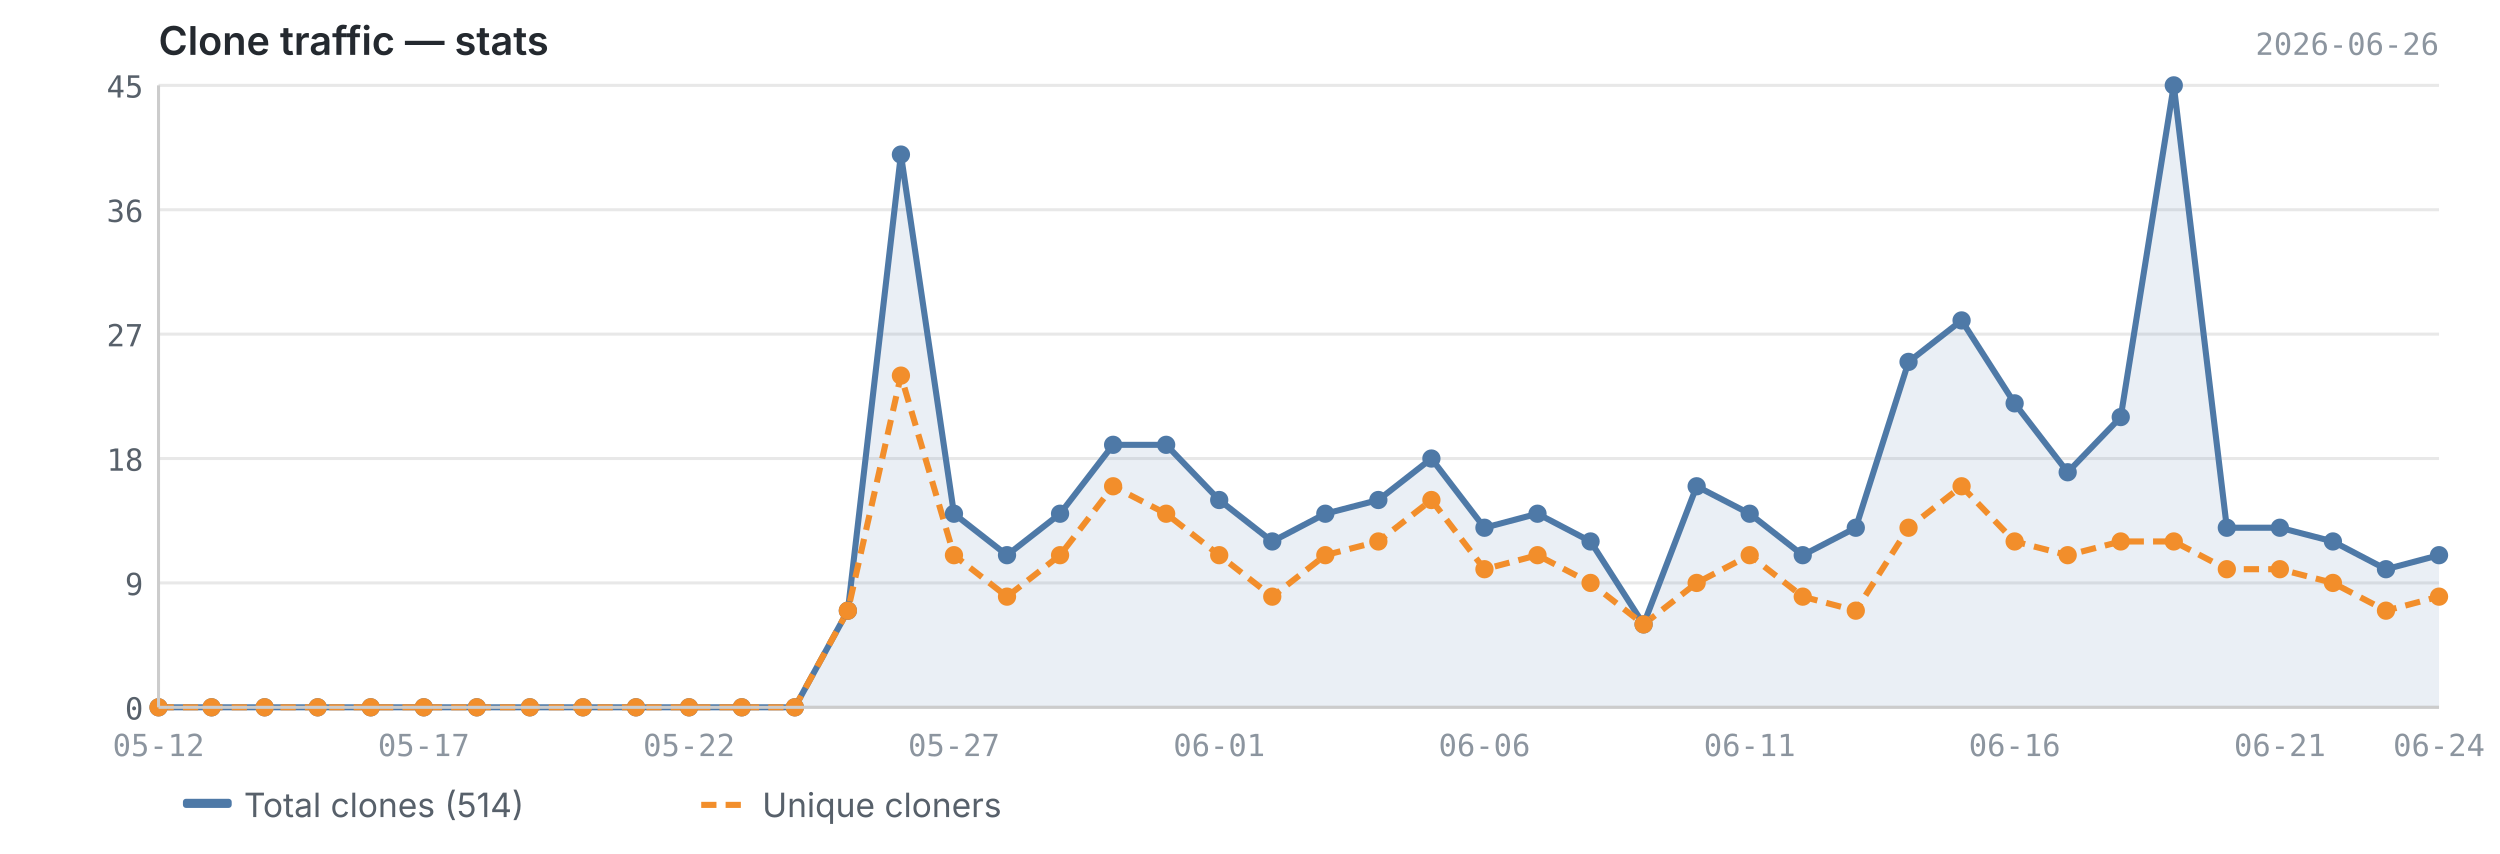
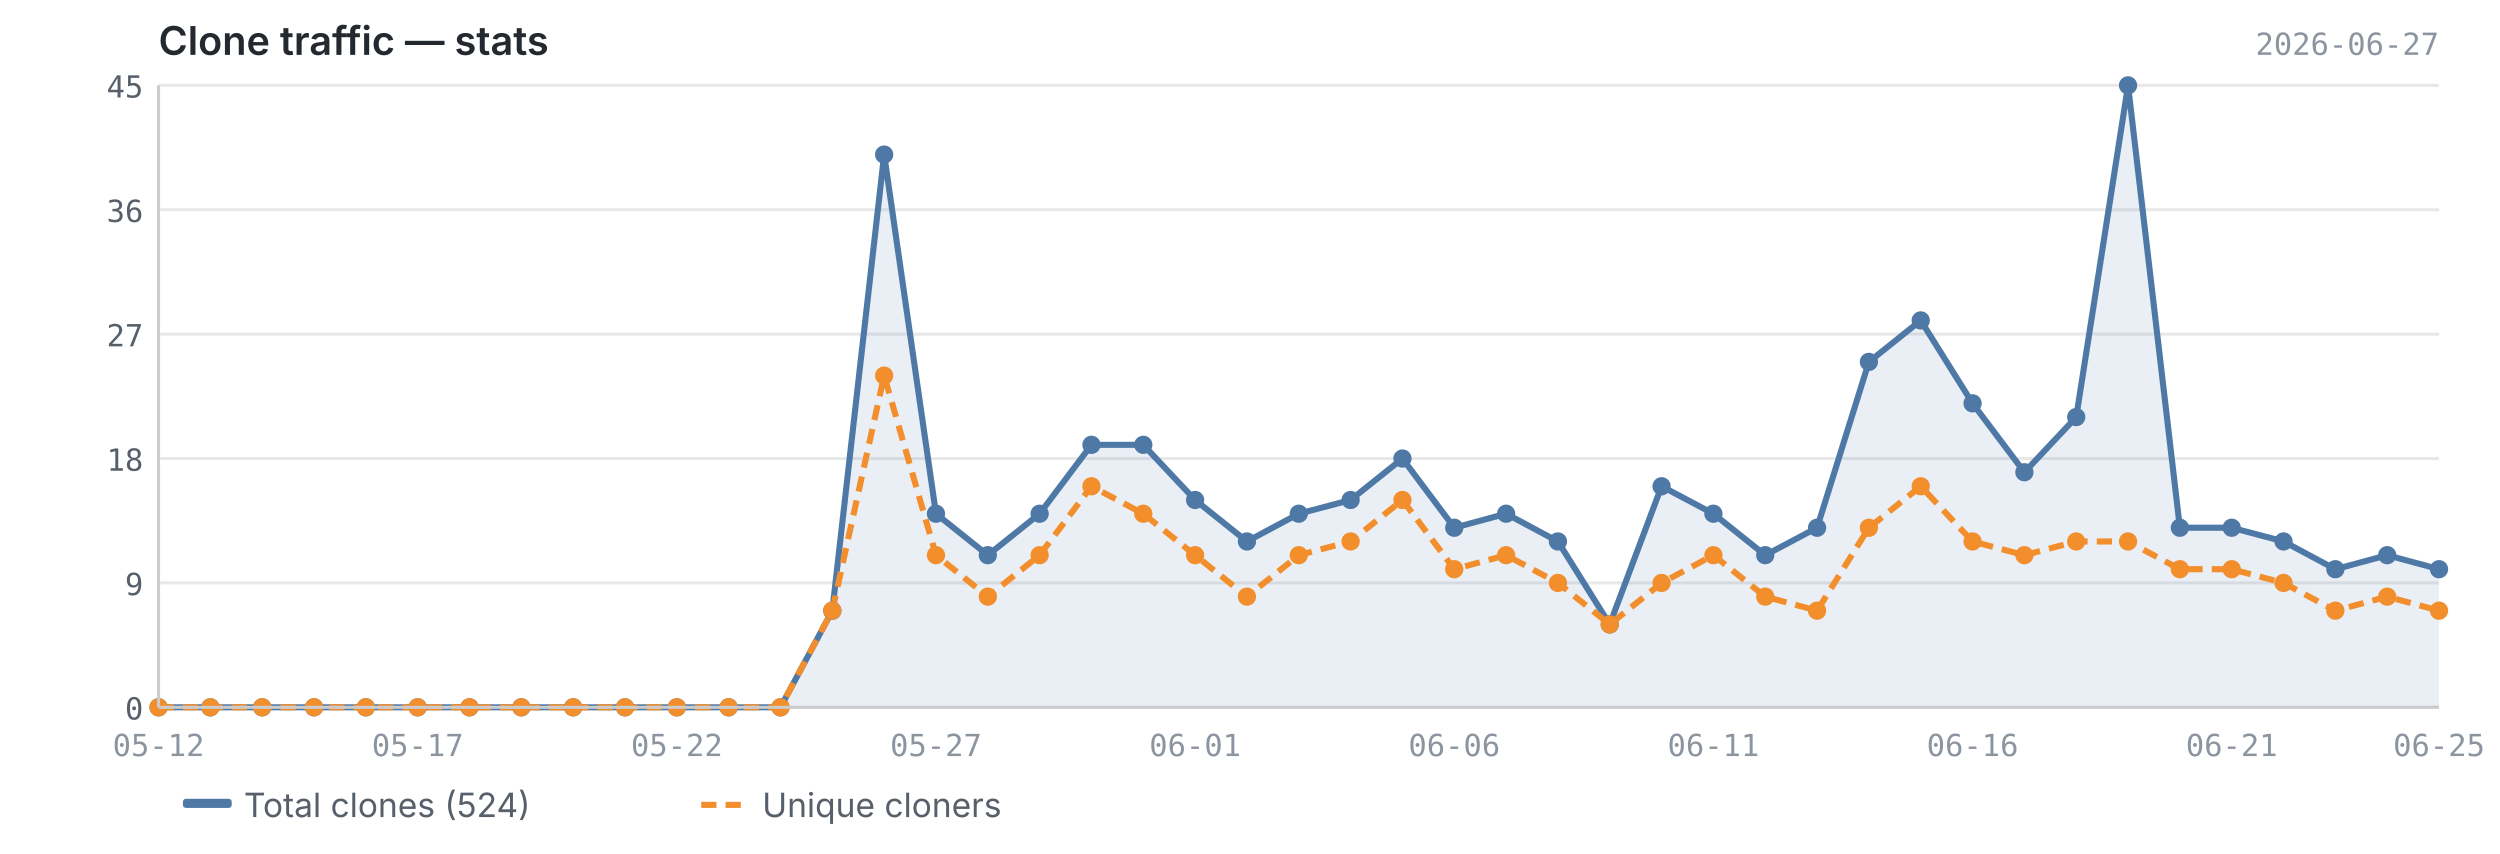
<svg xmlns="http://www.w3.org/2000/svg" viewBox="0 0 820 280" width="820" height="280">
  <text x="52" y="18" font-size="13" font-weight="600" fill="#24292f" font-family="-apple-system, BlinkMacSystemFont, 'Segoe UI', sans-serif">Clone traffic — stats</text>
-   <text x="800" y="18" font-size="10" fill="#8c959f" font-family="ui-monospace, SFMono-Regular, 'SF Mono', Menlo, monospace" text-anchor="end">2026-06-26</text>
+   <text x="800" y="18" font-size="10" fill="#8c959f" font-family="ui-monospace, SFMono-Regular, 'SF Mono', Menlo, monospace" text-anchor="end">2026-06-27</text>
  <line x1="52" y1="232.0" x2="800" y2="232.0" stroke="#e8e8e8" stroke-width="1" />
  <line x1="52" y1="191.2" x2="800" y2="191.2" stroke="#e8e8e8" stroke-width="1" />
  <line x1="52" y1="150.4" x2="800" y2="150.4" stroke="#e8e8e8" stroke-width="1" />
  <line x1="52" y1="109.6" x2="800" y2="109.6" stroke="#e8e8e8" stroke-width="1" />
  <line x1="52" y1="68.8" x2="800" y2="68.8" stroke="#e8e8e8" stroke-width="1" />
  <line x1="52" y1="28.0" x2="800" y2="28.0" stroke="#e8e8e8" stroke-width="1" />
-   <path d="M52.0,232.0 L52.0,232.0 L69.4,232.0 L86.8,232.0 L104.2,232.0 L121.6,232.0 L139.0,232.0 L156.4,232.0 L173.8,232.0 L191.2,232.0 L208.6,232.0 L226.0,232.0 L243.3,232.0 L260.7,232.0 L278.1,200.3 L295.5,50.7 L312.9,168.5 L330.3,182.1 L347.7,168.5 L365.1,145.9 L382.5,145.9 L399.9,164.0 L417.3,177.6 L434.7,168.5 L452.1,164.0 L469.5,150.4 L486.9,173.1 L504.3,168.5 L521.7,177.6 L539.1,204.8 L556.5,159.5 L573.9,168.5 L591.3,182.1 L608.7,173.1 L626.0,118.7 L643.4,105.1 L660.8,132.3 L678.2,154.9 L695.6,136.8 L713.0,28.0 L730.4,173.1 L747.8,173.1 L765.2,177.6 L782.6,186.7 L800.0,182.1 L800.0,232.0 L52.0,232.0Z" fill="#4e79a7" opacity="0.12" />
-   <polyline points="52.0,232.0 69.4,232.0 86.8,232.0 104.2,232.0 121.6,232.0 139.0,232.0 156.4,232.0 173.8,232.0 191.2,232.0 208.6,232.0 226.0,232.0 243.3,232.0 260.7,232.0 278.1,200.3 295.5,50.7 312.9,168.5 330.3,182.1 347.7,168.5 365.1,145.9 382.5,145.9 399.9,164.0 417.3,177.6 434.7,168.5 452.1,164.0 469.5,150.4 486.9,173.1 504.3,168.5 521.7,177.6 539.1,204.8 556.5,159.5 573.9,168.5 591.3,182.1 608.7,173.1 626.0,118.7 643.4,105.1 660.8,132.3 678.2,154.9 695.6,136.8 713.0,28.0 730.4,173.1 747.8,173.1 765.2,177.6 782.6,186.7 800.0,182.1" fill="none" stroke="#4e79a7" stroke-width="2" stroke-linejoin="round" />
-   <polyline points="52.0,232.0 69.4,232.0 86.8,232.0 104.2,232.0 121.6,232.0 139.0,232.0 156.4,232.0 173.8,232.0 191.2,232.0 208.6,232.0 226.0,232.0 243.3,232.0 260.7,232.0 278.1,200.3 295.5,123.2 312.9,182.1 330.3,195.7 347.7,182.1 365.1,159.5 382.5,168.5 399.9,182.1 417.3,195.7 434.7,182.1 452.1,177.6 469.5,164.0 486.9,186.7 504.3,182.1 521.7,191.2 539.1,204.8 556.5,191.2 573.9,182.1 591.3,195.7 608.7,200.3 626.0,173.1 643.4,159.5 660.8,177.6 678.2,182.1 695.6,177.6 713.0,177.6 730.4,186.7 747.8,186.7 765.2,191.2 782.6,200.3 800.0,195.7" fill="none" stroke="#f28e2b" stroke-width="2" stroke-linejoin="round" stroke-dasharray="5,3" />
+   <path d="M52.0,232.0 L52.0,232.0 L69.0,232.0 L86.0,232.0 L103.0,232.0 L120.0,232.0 L137.0,232.0 L154.0,232.0 L171.0,232.0 L188.0,232.0 L205.0,232.0 L222.0,232.0 L239.0,232.0 L256.0,232.0 L273.0,200.3 L290.0,50.7 L307.0,168.5 L324.0,182.1 L341.0,168.5 L358.0,145.9 L375.0,145.9 L392.0,164.0 L409.0,177.6 L426.0,168.5 L443.0,164.0 L460.0,150.4 L477.0,173.1 L494.0,168.5 L511.0,177.6 L528.0,204.8 L545.0,159.5 L562.0,168.5 L579.0,182.1 L596.0,173.1 L613.0,118.7 L630.0,105.1 L647.0,132.3 L664.0,154.9 L681.0,136.8 L698.0,28.0 L715.0,173.1 L732.0,173.1 L749.0,177.6 L766.0,186.7 L783.0,182.1 L800.0,186.7 L800.0,232.0 L52.0,232.0Z" fill="#4e79a7" opacity="0.12" />
+   <polyline points="52.0,232.0 69.0,232.0 86.0,232.0 103.0,232.0 120.0,232.0 137.0,232.0 154.0,232.0 171.0,232.0 188.0,232.0 205.0,232.0 222.0,232.0 239.0,232.0 256.0,232.0 273.0,200.3 290.0,50.7 307.0,168.5 324.0,182.1 341.0,168.5 358.0,145.9 375.0,145.9 392.0,164.0 409.0,177.6 426.0,168.5 443.0,164.0 460.0,150.4 477.0,173.1 494.0,168.5 511.0,177.6 528.0,204.8 545.0,159.5 562.0,168.5 579.0,182.1 596.0,173.1 613.0,118.7 630.0,105.1 647.0,132.3 664.0,154.9 681.0,136.8 698.0,28.0 715.0,173.1 732.0,173.1 749.0,177.6 766.0,186.7 783.0,182.1 800.0,186.7" fill="none" stroke="#4e79a7" stroke-width="2" stroke-linejoin="round" />
+   <polyline points="52.0,232.0 69.0,232.0 86.0,232.0 103.0,232.0 120.0,232.0 137.0,232.0 154.0,232.0 171.0,232.0 188.0,232.0 205.0,232.0 222.0,232.0 239.0,232.0 256.0,232.0 273.0,200.3 290.0,123.2 307.0,182.1 324.0,195.7 341.0,182.1 358.0,159.5 375.0,168.5 392.0,182.1 409.0,195.7 426.0,182.1 443.0,177.6 460.0,164.0 477.0,186.7 494.0,182.1 511.0,191.2 528.0,204.8 545.0,191.2 562.0,182.1 579.0,195.7 596.0,200.3 613.0,173.1 630.0,159.5 647.0,177.6 664.0,182.1 681.0,177.6 698.0,177.6 715.0,186.7 732.0,186.7 749.0,191.2 766.0,200.3 783.0,195.7 800.0,200.3" fill="none" stroke="#f28e2b" stroke-width="2" stroke-linejoin="round" stroke-dasharray="5,3" />
  <circle cx="52.0" cy="232.0" r="3" fill="#4e79a7" />
-   <circle cx="69.4" cy="232.0" r="3" fill="#4e79a7" />
-   <circle cx="86.8" cy="232.0" r="3" fill="#4e79a7" />
-   <circle cx="104.2" cy="232.0" r="3" fill="#4e79a7" />
-   <circle cx="121.6" cy="232.0" r="3" fill="#4e79a7" />
-   <circle cx="139.0" cy="232.0" r="3" fill="#4e79a7" />
-   <circle cx="156.4" cy="232.0" r="3" fill="#4e79a7" />
-   <circle cx="173.8" cy="232.0" r="3" fill="#4e79a7" />
-   <circle cx="191.2" cy="232.0" r="3" fill="#4e79a7" />
-   <circle cx="208.6" cy="232.0" r="3" fill="#4e79a7" />
-   <circle cx="226.0" cy="232.0" r="3" fill="#4e79a7" />
-   <circle cx="243.3" cy="232.0" r="3" fill="#4e79a7" />
-   <circle cx="260.7" cy="232.0" r="3" fill="#4e79a7" />
-   <circle cx="278.1" cy="200.3" r="3" fill="#4e79a7" />
-   <circle cx="295.5" cy="50.7" r="3" fill="#4e79a7" />
-   <circle cx="312.9" cy="168.5" r="3" fill="#4e79a7" />
-   <circle cx="330.3" cy="182.1" r="3" fill="#4e79a7" />
-   <circle cx="347.7" cy="168.5" r="3" fill="#4e79a7" />
-   <circle cx="365.1" cy="145.9" r="3" fill="#4e79a7" />
-   <circle cx="382.5" cy="145.9" r="3" fill="#4e79a7" />
-   <circle cx="399.9" cy="164.0" r="3" fill="#4e79a7" />
-   <circle cx="417.3" cy="177.6" r="3" fill="#4e79a7" />
-   <circle cx="434.7" cy="168.5" r="3" fill="#4e79a7" />
-   <circle cx="452.1" cy="164.0" r="3" fill="#4e79a7" />
-   <circle cx="469.5" cy="150.4" r="3" fill="#4e79a7" />
-   <circle cx="486.9" cy="173.1" r="3" fill="#4e79a7" />
-   <circle cx="504.3" cy="168.5" r="3" fill="#4e79a7" />
-   <circle cx="521.7" cy="177.6" r="3" fill="#4e79a7" />
-   <circle cx="539.1" cy="204.8" r="3" fill="#4e79a7" />
-   <circle cx="556.5" cy="159.5" r="3" fill="#4e79a7" />
-   <circle cx="573.9" cy="168.5" r="3" fill="#4e79a7" />
-   <circle cx="591.3" cy="182.1" r="3" fill="#4e79a7" />
-   <circle cx="608.7" cy="173.1" r="3" fill="#4e79a7" />
-   <circle cx="626.0" cy="118.7" r="3" fill="#4e79a7" />
-   <circle cx="643.4" cy="105.1" r="3" fill="#4e79a7" />
-   <circle cx="660.8" cy="132.3" r="3" fill="#4e79a7" />
-   <circle cx="678.2" cy="154.9" r="3" fill="#4e79a7" />
-   <circle cx="695.6" cy="136.8" r="3" fill="#4e79a7" />
-   <circle cx="713.0" cy="28.0" r="3" fill="#4e79a7" />
-   <circle cx="730.4" cy="173.1" r="3" fill="#4e79a7" />
-   <circle cx="747.8" cy="173.1" r="3" fill="#4e79a7" />
-   <circle cx="765.2" cy="177.6" r="3" fill="#4e79a7" />
-   <circle cx="782.6" cy="186.7" r="3" fill="#4e79a7" />
-   <circle cx="800.0" cy="182.1" r="3" fill="#4e79a7" />
+   <circle cx="69.0" cy="232.0" r="3" fill="#4e79a7" />
+   <circle cx="86.0" cy="232.0" r="3" fill="#4e79a7" />
+   <circle cx="103.0" cy="232.0" r="3" fill="#4e79a7" />
+   <circle cx="120.0" cy="232.0" r="3" fill="#4e79a7" />
+   <circle cx="137.0" cy="232.0" r="3" fill="#4e79a7" />
+   <circle cx="154.0" cy="232.0" r="3" fill="#4e79a7" />
+   <circle cx="171.0" cy="232.0" r="3" fill="#4e79a7" />
+   <circle cx="188.0" cy="232.0" r="3" fill="#4e79a7" />
+   <circle cx="205.0" cy="232.0" r="3" fill="#4e79a7" />
+   <circle cx="222.0" cy="232.0" r="3" fill="#4e79a7" />
+   <circle cx="239.0" cy="232.0" r="3" fill="#4e79a7" />
+   <circle cx="256.0" cy="232.0" r="3" fill="#4e79a7" />
+   <circle cx="273.0" cy="200.3" r="3" fill="#4e79a7" />
+   <circle cx="290.0" cy="50.7" r="3" fill="#4e79a7" />
+   <circle cx="307.0" cy="168.5" r="3" fill="#4e79a7" />
+   <circle cx="324.0" cy="182.1" r="3" fill="#4e79a7" />
+   <circle cx="341.0" cy="168.5" r="3" fill="#4e79a7" />
+   <circle cx="358.0" cy="145.9" r="3" fill="#4e79a7" />
+   <circle cx="375.0" cy="145.9" r="3" fill="#4e79a7" />
+   <circle cx="392.0" cy="164.0" r="3" fill="#4e79a7" />
+   <circle cx="409.0" cy="177.6" r="3" fill="#4e79a7" />
+   <circle cx="426.0" cy="168.5" r="3" fill="#4e79a7" />
+   <circle cx="443.0" cy="164.0" r="3" fill="#4e79a7" />
+   <circle cx="460.0" cy="150.4" r="3" fill="#4e79a7" />
+   <circle cx="477.0" cy="173.1" r="3" fill="#4e79a7" />
+   <circle cx="494.0" cy="168.5" r="3" fill="#4e79a7" />
+   <circle cx="511.0" cy="177.6" r="3" fill="#4e79a7" />
+   <circle cx="528.0" cy="204.8" r="3" fill="#4e79a7" />
+   <circle cx="545.0" cy="159.5" r="3" fill="#4e79a7" />
+   <circle cx="562.0" cy="168.5" r="3" fill="#4e79a7" />
+   <circle cx="579.0" cy="182.1" r="3" fill="#4e79a7" />
+   <circle cx="596.0" cy="173.1" r="3" fill="#4e79a7" />
+   <circle cx="613.0" cy="118.7" r="3" fill="#4e79a7" />
+   <circle cx="630.0" cy="105.1" r="3" fill="#4e79a7" />
+   <circle cx="647.0" cy="132.3" r="3" fill="#4e79a7" />
+   <circle cx="664.0" cy="154.9" r="3" fill="#4e79a7" />
+   <circle cx="681.0" cy="136.8" r="3" fill="#4e79a7" />
+   <circle cx="698.0" cy="28.0" r="3" fill="#4e79a7" />
+   <circle cx="715.0" cy="173.1" r="3" fill="#4e79a7" />
+   <circle cx="732.0" cy="173.1" r="3" fill="#4e79a7" />
+   <circle cx="749.0" cy="177.6" r="3" fill="#4e79a7" />
+   <circle cx="766.0" cy="186.7" r="3" fill="#4e79a7" />
+   <circle cx="783.0" cy="182.1" r="3" fill="#4e79a7" />
+   <circle cx="800.0" cy="186.7" r="3" fill="#4e79a7" />
  <circle cx="52.0" cy="232.0" r="3" fill="#f28e2b" />
-   <circle cx="69.4" cy="232.0" r="3" fill="#f28e2b" />
-   <circle cx="86.8" cy="232.0" r="3" fill="#f28e2b" />
-   <circle cx="104.2" cy="232.0" r="3" fill="#f28e2b" />
-   <circle cx="121.6" cy="232.0" r="3" fill="#f28e2b" />
-   <circle cx="139.0" cy="232.0" r="3" fill="#f28e2b" />
-   <circle cx="156.4" cy="232.0" r="3" fill="#f28e2b" />
-   <circle cx="173.8" cy="232.0" r="3" fill="#f28e2b" />
-   <circle cx="191.2" cy="232.0" r="3" fill="#f28e2b" />
-   <circle cx="208.6" cy="232.0" r="3" fill="#f28e2b" />
-   <circle cx="226.0" cy="232.0" r="3" fill="#f28e2b" />
-   <circle cx="243.3" cy="232.0" r="3" fill="#f28e2b" />
-   <circle cx="260.7" cy="232.0" r="3" fill="#f28e2b" />
-   <circle cx="278.1" cy="200.3" r="3" fill="#f28e2b" />
-   <circle cx="295.5" cy="123.2" r="3" fill="#f28e2b" />
-   <circle cx="312.9" cy="182.1" r="3" fill="#f28e2b" />
-   <circle cx="330.3" cy="195.7" r="3" fill="#f28e2b" />
-   <circle cx="347.7" cy="182.1" r="3" fill="#f28e2b" />
-   <circle cx="365.1" cy="159.5" r="3" fill="#f28e2b" />
-   <circle cx="382.5" cy="168.5" r="3" fill="#f28e2b" />
-   <circle cx="399.9" cy="182.1" r="3" fill="#f28e2b" />
-   <circle cx="417.3" cy="195.7" r="3" fill="#f28e2b" />
-   <circle cx="434.7" cy="182.1" r="3" fill="#f28e2b" />
-   <circle cx="452.1" cy="177.6" r="3" fill="#f28e2b" />
-   <circle cx="469.5" cy="164.0" r="3" fill="#f28e2b" />
-   <circle cx="486.9" cy="186.7" r="3" fill="#f28e2b" />
-   <circle cx="504.3" cy="182.1" r="3" fill="#f28e2b" />
-   <circle cx="521.7" cy="191.2" r="3" fill="#f28e2b" />
-   <circle cx="539.1" cy="204.8" r="3" fill="#f28e2b" />
-   <circle cx="556.5" cy="191.2" r="3" fill="#f28e2b" />
-   <circle cx="573.9" cy="182.1" r="3" fill="#f28e2b" />
-   <circle cx="591.3" cy="195.7" r="3" fill="#f28e2b" />
-   <circle cx="608.7" cy="200.3" r="3" fill="#f28e2b" />
-   <circle cx="626.0" cy="173.1" r="3" fill="#f28e2b" />
-   <circle cx="643.4" cy="159.5" r="3" fill="#f28e2b" />
-   <circle cx="660.8" cy="177.6" r="3" fill="#f28e2b" />
-   <circle cx="678.2" cy="182.1" r="3" fill="#f28e2b" />
-   <circle cx="695.6" cy="177.6" r="3" fill="#f28e2b" />
-   <circle cx="713.0" cy="177.6" r="3" fill="#f28e2b" />
-   <circle cx="730.4" cy="186.7" r="3" fill="#f28e2b" />
-   <circle cx="747.8" cy="186.7" r="3" fill="#f28e2b" />
-   <circle cx="765.2" cy="191.2" r="3" fill="#f28e2b" />
-   <circle cx="782.6" cy="200.3" r="3" fill="#f28e2b" />
-   <circle cx="800.0" cy="195.7" r="3" fill="#f28e2b" />
+   <circle cx="69.0" cy="232.0" r="3" fill="#f28e2b" />
+   <circle cx="86.0" cy="232.0" r="3" fill="#f28e2b" />
+   <circle cx="103.0" cy="232.0" r="3" fill="#f28e2b" />
+   <circle cx="120.0" cy="232.0" r="3" fill="#f28e2b" />
+   <circle cx="137.0" cy="232.0" r="3" fill="#f28e2b" />
+   <circle cx="154.0" cy="232.0" r="3" fill="#f28e2b" />
+   <circle cx="171.0" cy="232.0" r="3" fill="#f28e2b" />
+   <circle cx="188.0" cy="232.0" r="3" fill="#f28e2b" />
+   <circle cx="205.0" cy="232.0" r="3" fill="#f28e2b" />
+   <circle cx="222.0" cy="232.0" r="3" fill="#f28e2b" />
+   <circle cx="239.0" cy="232.0" r="3" fill="#f28e2b" />
+   <circle cx="256.0" cy="232.0" r="3" fill="#f28e2b" />
+   <circle cx="273.0" cy="200.3" r="3" fill="#f28e2b" />
+   <circle cx="290.0" cy="123.2" r="3" fill="#f28e2b" />
+   <circle cx="307.0" cy="182.1" r="3" fill="#f28e2b" />
+   <circle cx="324.0" cy="195.7" r="3" fill="#f28e2b" />
+   <circle cx="341.0" cy="182.1" r="3" fill="#f28e2b" />
+   <circle cx="358.0" cy="159.5" r="3" fill="#f28e2b" />
+   <circle cx="375.0" cy="168.5" r="3" fill="#f28e2b" />
+   <circle cx="392.0" cy="182.1" r="3" fill="#f28e2b" />
+   <circle cx="409.0" cy="195.7" r="3" fill="#f28e2b" />
+   <circle cx="426.0" cy="182.1" r="3" fill="#f28e2b" />
+   <circle cx="443.0" cy="177.6" r="3" fill="#f28e2b" />
+   <circle cx="460.0" cy="164.0" r="3" fill="#f28e2b" />
+   <circle cx="477.0" cy="186.7" r="3" fill="#f28e2b" />
+   <circle cx="494.0" cy="182.1" r="3" fill="#f28e2b" />
+   <circle cx="511.0" cy="191.2" r="3" fill="#f28e2b" />
+   <circle cx="528.0" cy="204.8" r="3" fill="#f28e2b" />
+   <circle cx="545.0" cy="191.2" r="3" fill="#f28e2b" />
+   <circle cx="562.0" cy="182.1" r="3" fill="#f28e2b" />
+   <circle cx="579.0" cy="195.7" r="3" fill="#f28e2b" />
+   <circle cx="596.0" cy="200.3" r="3" fill="#f28e2b" />
+   <circle cx="613.0" cy="173.1" r="3" fill="#f28e2b" />
+   <circle cx="630.0" cy="159.5" r="3" fill="#f28e2b" />
+   <circle cx="647.0" cy="177.6" r="3" fill="#f28e2b" />
+   <circle cx="664.0" cy="182.1" r="3" fill="#f28e2b" />
+   <circle cx="681.0" cy="177.6" r="3" fill="#f28e2b" />
+   <circle cx="698.0" cy="177.6" r="3" fill="#f28e2b" />
+   <circle cx="715.0" cy="186.7" r="3" fill="#f28e2b" />
+   <circle cx="732.0" cy="186.7" r="3" fill="#f28e2b" />
+   <circle cx="749.0" cy="191.2" r="3" fill="#f28e2b" />
+   <circle cx="766.0" cy="200.3" r="3" fill="#f28e2b" />
+   <circle cx="783.0" cy="195.7" r="3" fill="#f28e2b" />
+   <circle cx="800.0" cy="200.3" r="3" fill="#f28e2b" />
  <line x1="52" y1="28" x2="52" y2="232" stroke="#cccccc" stroke-width="1" />
  <line x1="52" y1="232" x2="800" y2="232" stroke="#cccccc" stroke-width="1" />
  <text x="47" y="236.0" text-anchor="end" font-size="10" fill="#57606a" font-family="ui-monospace, SFMono-Regular, 'SF Mono', Menlo, monospace">0</text>
  <text x="47" y="195.2" text-anchor="end" font-size="10" fill="#57606a" font-family="ui-monospace, SFMono-Regular, 'SF Mono', Menlo, monospace">9</text>
  <text x="47" y="154.4" text-anchor="end" font-size="10" fill="#57606a" font-family="ui-monospace, SFMono-Regular, 'SF Mono', Menlo, monospace">18</text>
  <text x="47" y="113.6" text-anchor="end" font-size="10" fill="#57606a" font-family="ui-monospace, SFMono-Regular, 'SF Mono', Menlo, monospace">27</text>
  <text x="47" y="72.8" text-anchor="end" font-size="10" fill="#57606a" font-family="ui-monospace, SFMono-Regular, 'SF Mono', Menlo, monospace">36</text>
  <text x="47" y="32.0" text-anchor="end" font-size="10" fill="#57606a" font-family="ui-monospace, SFMono-Regular, 'SF Mono', Menlo, monospace">45</text>
  <text x="52.0" y="248" text-anchor="middle" font-size="10" fill="#8c959f" font-family="ui-monospace, SFMono-Regular, 'SF Mono', Menlo, monospace">05-12</text>
-   <text x="660.8" y="248" text-anchor="middle" font-size="10" fill="#8c959f" font-family="ui-monospace, SFMono-Regular, 'SF Mono', Menlo, monospace">06-16</text>
-   <text x="139.0" y="248" text-anchor="middle" font-size="10" fill="#8c959f" font-family="ui-monospace, SFMono-Regular, 'SF Mono', Menlo, monospace">05-17</text>
-   <text x="747.8" y="248" text-anchor="middle" font-size="10" fill="#8c959f" font-family="ui-monospace, SFMono-Regular, 'SF Mono', Menlo, monospace">06-21</text>
-   <text x="226.0" y="248" text-anchor="middle" font-size="10" fill="#8c959f" font-family="ui-monospace, SFMono-Regular, 'SF Mono', Menlo, monospace">05-22</text>
-   <text x="800.0" y="248" text-anchor="middle" font-size="10" fill="#8c959f" font-family="ui-monospace, SFMono-Regular, 'SF Mono', Menlo, monospace">06-24</text>
-   <text x="312.9" y="248" text-anchor="middle" font-size="10" fill="#8c959f" font-family="ui-monospace, SFMono-Regular, 'SF Mono', Menlo, monospace">05-27</text>
-   <text x="399.9" y="248" text-anchor="middle" font-size="10" fill="#8c959f" font-family="ui-monospace, SFMono-Regular, 'SF Mono', Menlo, monospace">06-01</text>
-   <text x="486.9" y="248" text-anchor="middle" font-size="10" fill="#8c959f" font-family="ui-monospace, SFMono-Regular, 'SF Mono', Menlo, monospace">06-06</text>
-   <text x="573.9" y="248" text-anchor="middle" font-size="10" fill="#8c959f" font-family="ui-monospace, SFMono-Regular, 'SF Mono', Menlo, monospace">06-11</text>
+   <text x="647.0" y="248" text-anchor="middle" font-size="10" fill="#8c959f" font-family="ui-monospace, SFMono-Regular, 'SF Mono', Menlo, monospace">06-16</text>
+   <text x="137.0" y="248" text-anchor="middle" font-size="10" fill="#8c959f" font-family="ui-monospace, SFMono-Regular, 'SF Mono', Menlo, monospace">05-17</text>
+   <text x="732.0" y="248" text-anchor="middle" font-size="10" fill="#8c959f" font-family="ui-monospace, SFMono-Regular, 'SF Mono', Menlo, monospace">06-21</text>
+   <text x="222.0" y="248" text-anchor="middle" font-size="10" fill="#8c959f" font-family="ui-monospace, SFMono-Regular, 'SF Mono', Menlo, monospace">05-22</text>
+   <text x="800.0" y="248" text-anchor="middle" font-size="10" fill="#8c959f" font-family="ui-monospace, SFMono-Regular, 'SF Mono', Menlo, monospace">06-25</text>
+   <text x="307.0" y="248" text-anchor="middle" font-size="10" fill="#8c959f" font-family="ui-monospace, SFMono-Regular, 'SF Mono', Menlo, monospace">05-27</text>
+   <text x="392.0" y="248" text-anchor="middle" font-size="10" fill="#8c959f" font-family="ui-monospace, SFMono-Regular, 'SF Mono', Menlo, monospace">06-01</text>
+   <text x="477.0" y="248" text-anchor="middle" font-size="10" fill="#8c959f" font-family="ui-monospace, SFMono-Regular, 'SF Mono', Menlo, monospace">06-06</text>
+   <text x="562.0" y="248" text-anchor="middle" font-size="10" fill="#8c959f" font-family="ui-monospace, SFMono-Regular, 'SF Mono', Menlo, monospace">06-11</text>
  <rect x="60" y="262" width="16" height="3" fill="#4e79a7" rx="1" />
-   <text x="80" y="268" font-size="11" fill="#57606a" font-family="-apple-system, BlinkMacSystemFont, 'Segoe UI', sans-serif">Total clones (514)</text>
+   <text x="80" y="268" font-size="11" fill="#57606a" font-family="-apple-system, BlinkMacSystemFont, 'Segoe UI', sans-serif">Total clones (524)</text>
  <line x1="230" y1="264" x2="246" y2="264" stroke="#f28e2b" stroke-width="2" stroke-dasharray="5,3" />
  <text x="250" y="268" font-size="11" fill="#57606a" font-family="-apple-system, BlinkMacSystemFont, 'Segoe UI', sans-serif">Unique cloners</text>
</svg>
